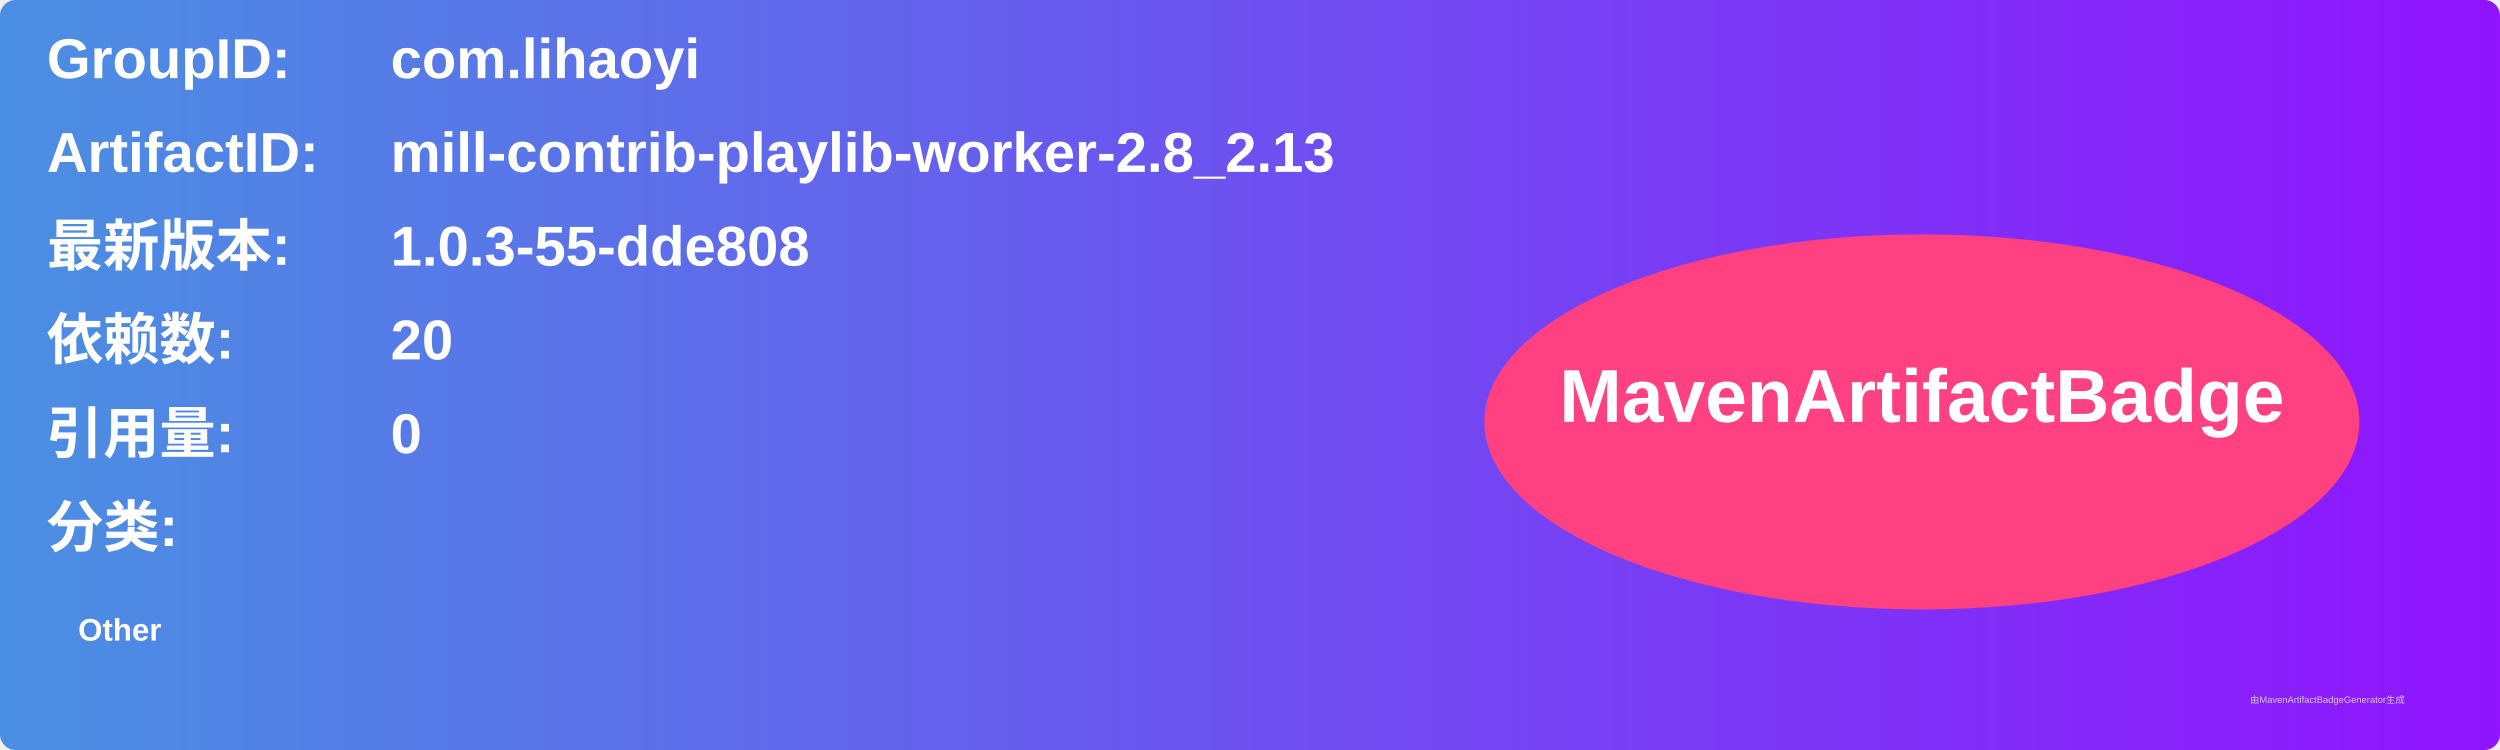
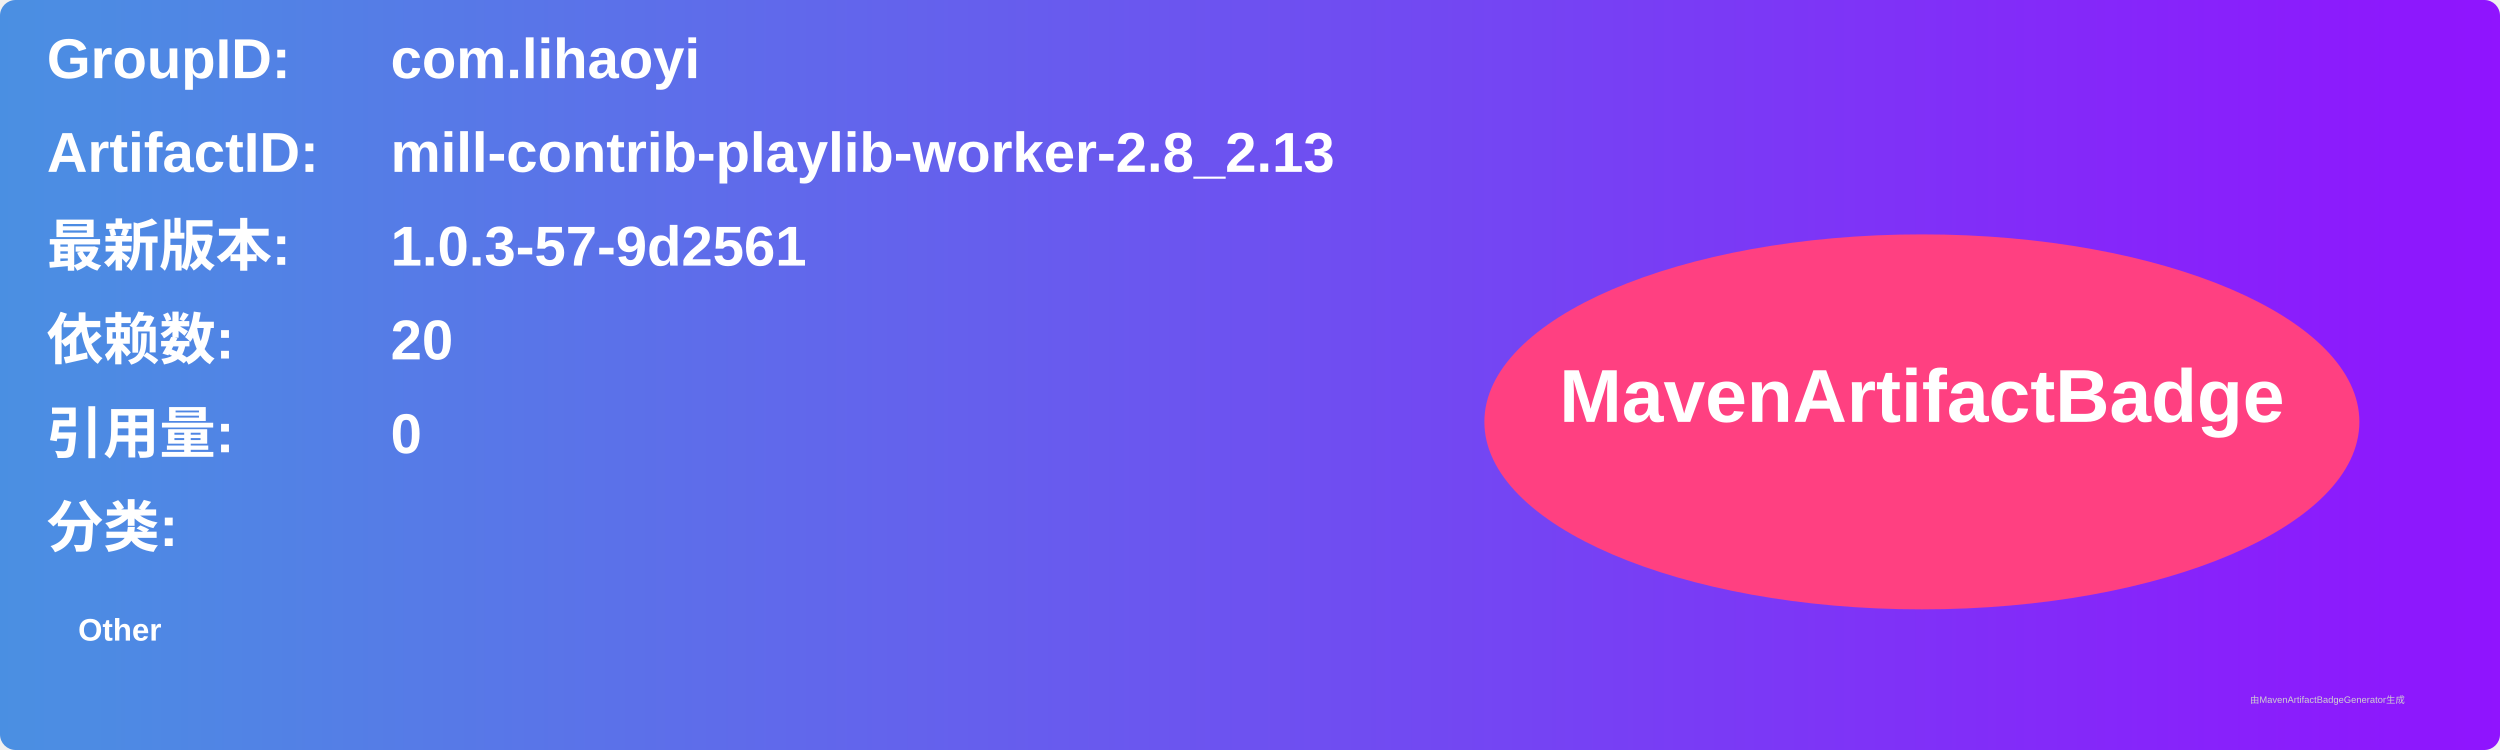
<svg xmlns="http://www.w3.org/2000/svg" width="800" height="240" viewBox="0 0 800 240">
  <linearGradient id="grad" x1="0%" y1="0%" x2="100%" y2="0%">
    <stop offset="0%" stop-color="#4a90e2" />
    <stop offset="100%" stop-color="#9013fe" />
  </linearGradient>
  <rect width="100%" height="100%" rx="5" ry="5" fill="url(#grad)" />
  <g transform="translate(15, 15)">
    <text x="0" y="10" font-family="Arial" font-size="18" fill="white" font-weight="bold" width="260">GroupID:</text>
    <text x="110" y="10" font-family="Arial" font-size="18" fill="white" font-weight="bold" width="460">com.lihaoyi</text>
    <text x="0" y="40" font-family="Arial" font-size="18" fill="white" font-weight="bold" width="260">ArtifactID:</text>
    <text x="110" y="40" font-family="Arial" font-size="18" fill="white" font-weight="bold" width="460">mill-contrib-playlib-worker-2.8_2.13</text>
    <text x="0" y="70" font-family="Arial" font-size="18" fill="white" font-weight="bold">最新版本:</text>
    <text x="110" y="70" font-family="Arial" font-size="18" fill="white" font-weight="bold">
-       <tspan font-weight="bold">1.0.3-55-dde808</tspan>
+       <tspan font-weight="bold">1.0.3-57-9d2561</tspan>
    </text>
    <text x="0" y="100" font-family="Arial" font-size="18" fill="white" font-weight="bold">依赖数: </text>
    <text x="110" y="100" font-family="Arial" font-size="18" fill="white">
      <tspan font-weight="bold">20</tspan>
    </text>
    <text x="0" y="130" font-family="Arial" font-size="18" fill="white" font-weight="bold">引用量: </text>
    <text x="110" y="130" font-family="Arial" font-size="18" fill="white">
      <tspan font-weight="bold">0</tspan>
    </text>
    <text x="0" y="160" font-family="Arial" font-size="18" fill="white" font-weight="bold">分类:</text>
    <text x="10" y="190" font-family="Arial" font-size="10" fill="white">
      <tspan font-weight="bold">Other</tspan>
    </text>
    <ellipse cx="600" cy="120" rx="140" ry="60" fill="#ff4081" />
    <text x="600" y="120" text-anchor="middle" font-family="Arial" font-size="24" fill="white" font-weight="bold">MavenArtifactBadge</text>
  </g>
  <text x="720" y="225" font-family="Arial" font-size="3" fill="#d0d0d0">由MavenArtifactBadgeGenerator生成</text>
</svg>
